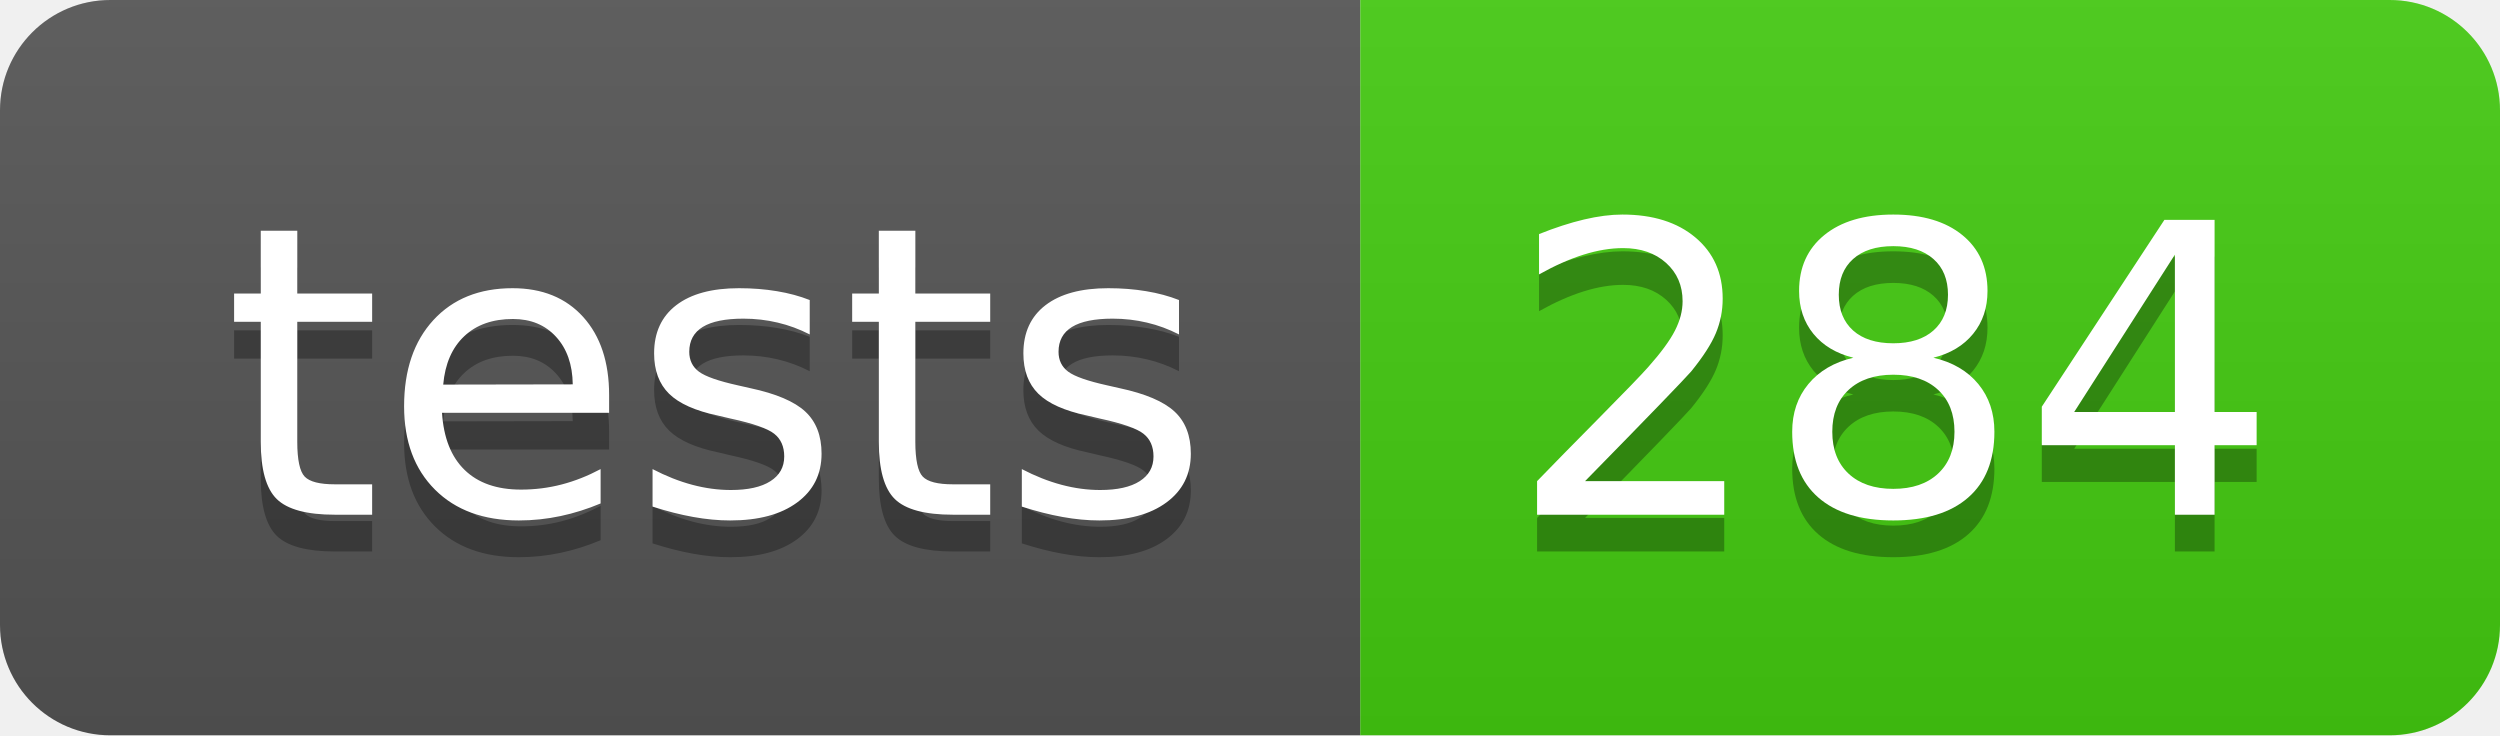
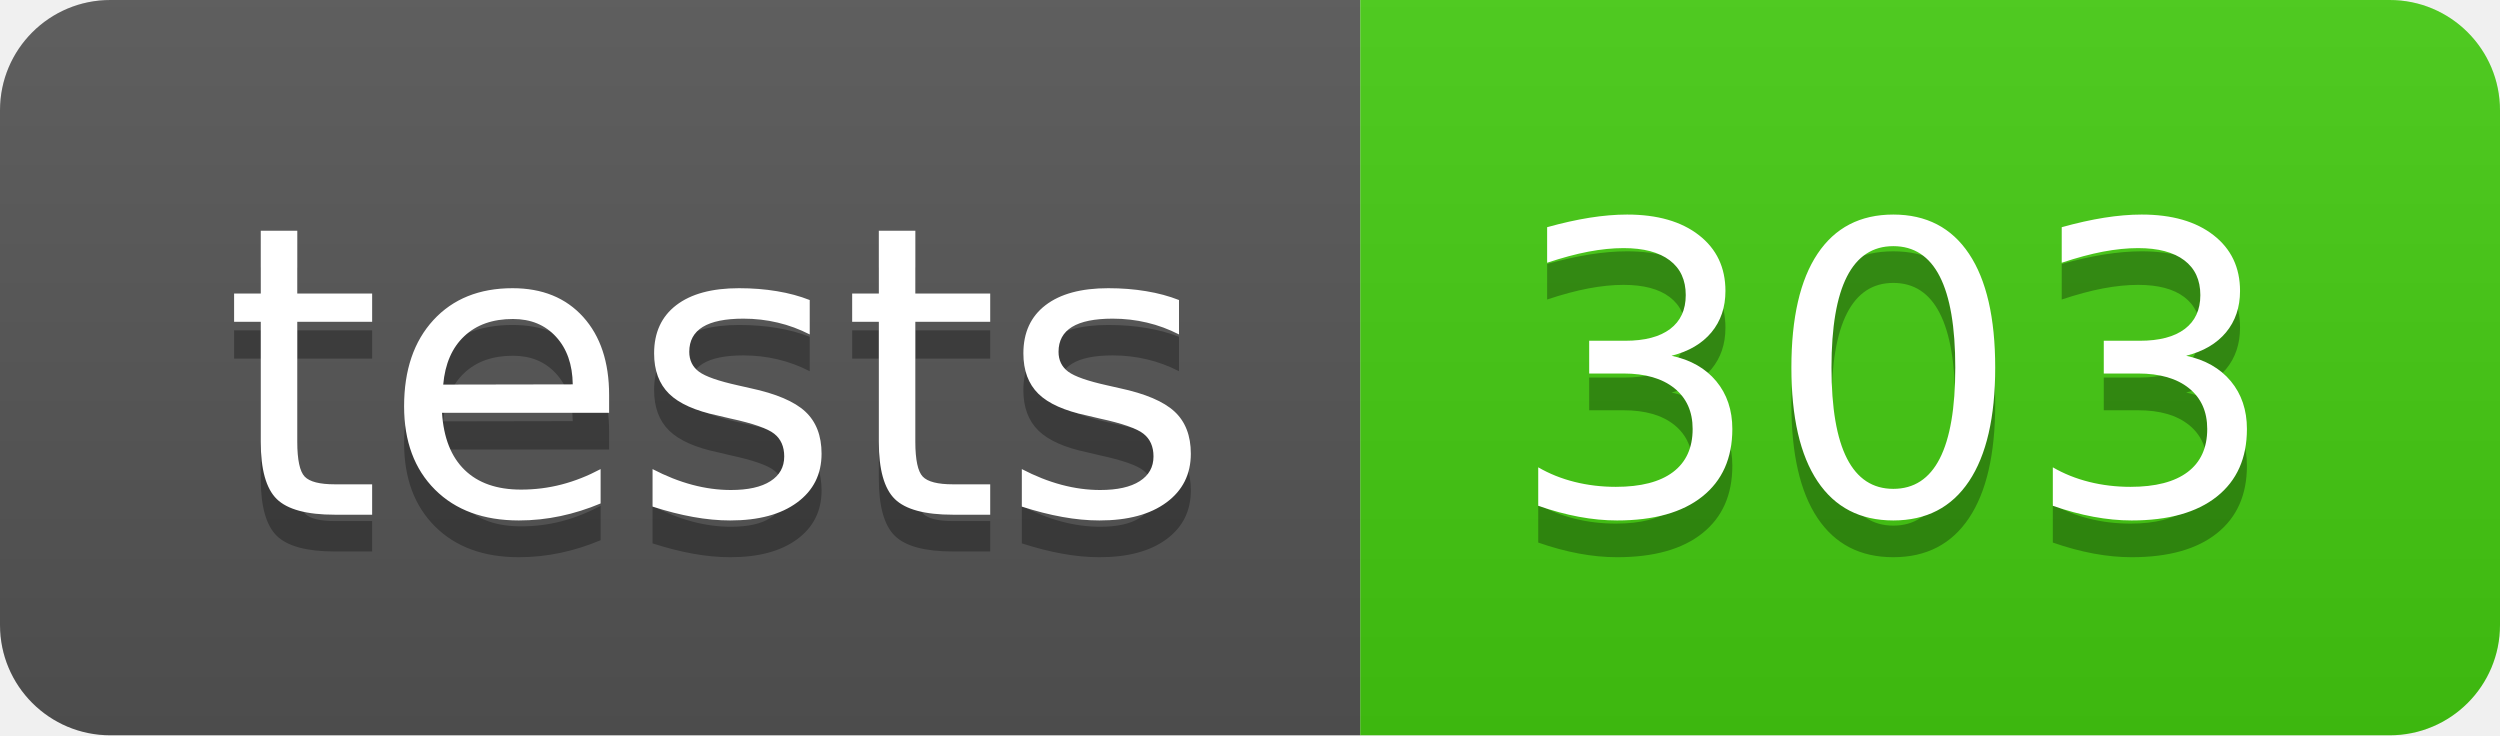
- <svg xmlns="http://www.w3.org/2000/svg" width="68" height="20" role="img" aria-label="tests: 284">
+ <svg xmlns="http://www.w3.org/2000/svg" width="68" height="20" role="img" aria-label="tests: 303">
  <linearGradient id="s" x2="0" y2="100%">
    <stop offset="0" stop-color="#bbb" stop-opacity=".1" />
    <stop offset="1" stop-opacity=".1" />
  </linearGradient>
  <clipPath id="r">
    <rect width="68" height="20" rx="3" fill="#fff" />
  </clipPath>
  <g clip-path="url(#r)">
    <rect width="37" height="20" fill="#555" />
    <rect x="37" width="31" height="20" fill="#4c1" />
    <rect width="68" height="20" fill="url(#s)" />
  </g>
  <g fill="#fff" text-anchor="middle" font-family="Verdana,Geneva,DejaVu Sans,sans-serif" text-rendering="geometricPrecision" font-size="110">
    <text aria-hidden="true" x="195.0" y="150" fill="#010101" fill-opacity=".3" transform="scale(.1)" textLength="270">tests</text>
    <text x="195.0" y="140" transform="scale(.1)" fill="#fff" textLength="270">tests</text>
-     <text aria-hidden="true" x="515.0" y="150" fill="#010101" fill-opacity=".3" transform="scale(.1)" textLength="210">284</text>
-     <text x="515.0" y="140" transform="scale(.1)" fill="#fff" textLength="210">284</text>
+     <text aria-hidden="true" x="515.0" y="150" fill="#010101" fill-opacity=".3" transform="scale(.1)" textLength="210">303</text>
+     <text x="515.0" y="140" transform="scale(.1)" fill="#fff" textLength="210">303</text>
  </g>
</svg>
